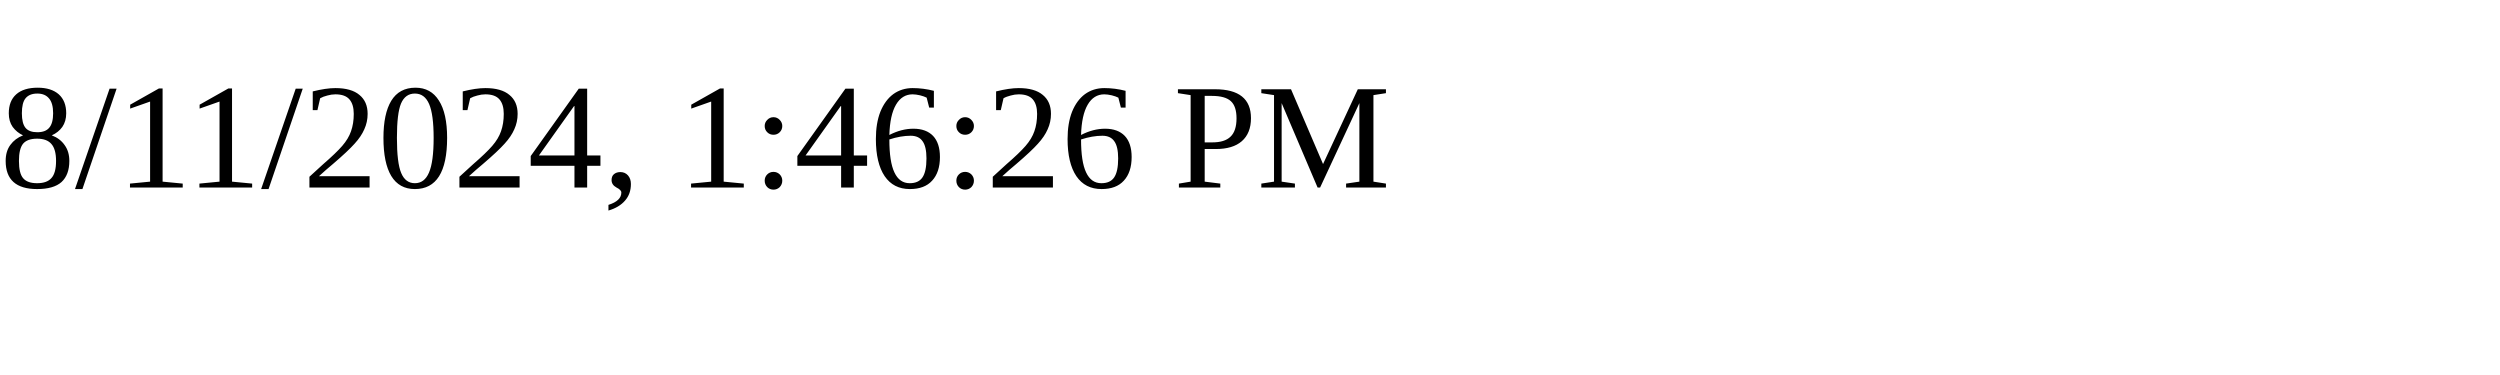
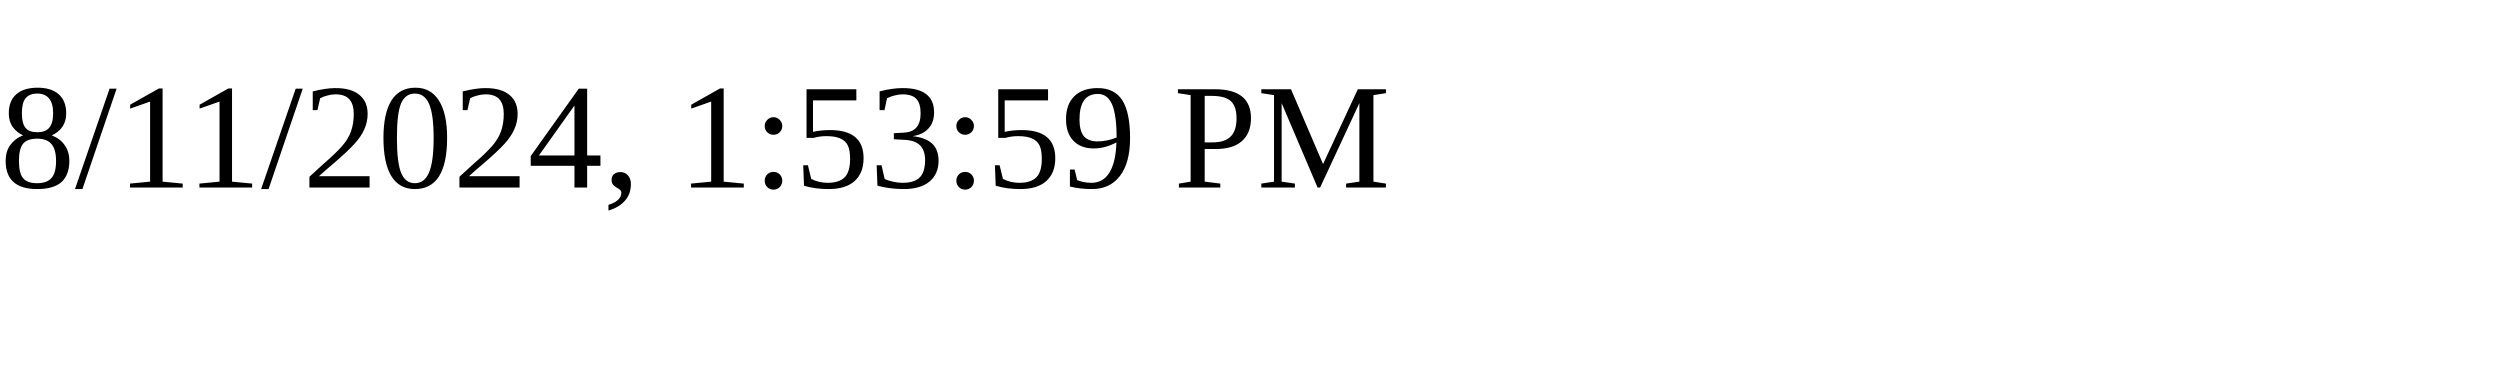
<svg xmlns="http://www.w3.org/2000/svg" height="30" width="200">
-   <text x="0" y="15">8/11/2024, 1:46:26 PM</text>
+   <text x="0" y="15">8/11/2024, 1:53:59 PM</text>
</svg>
